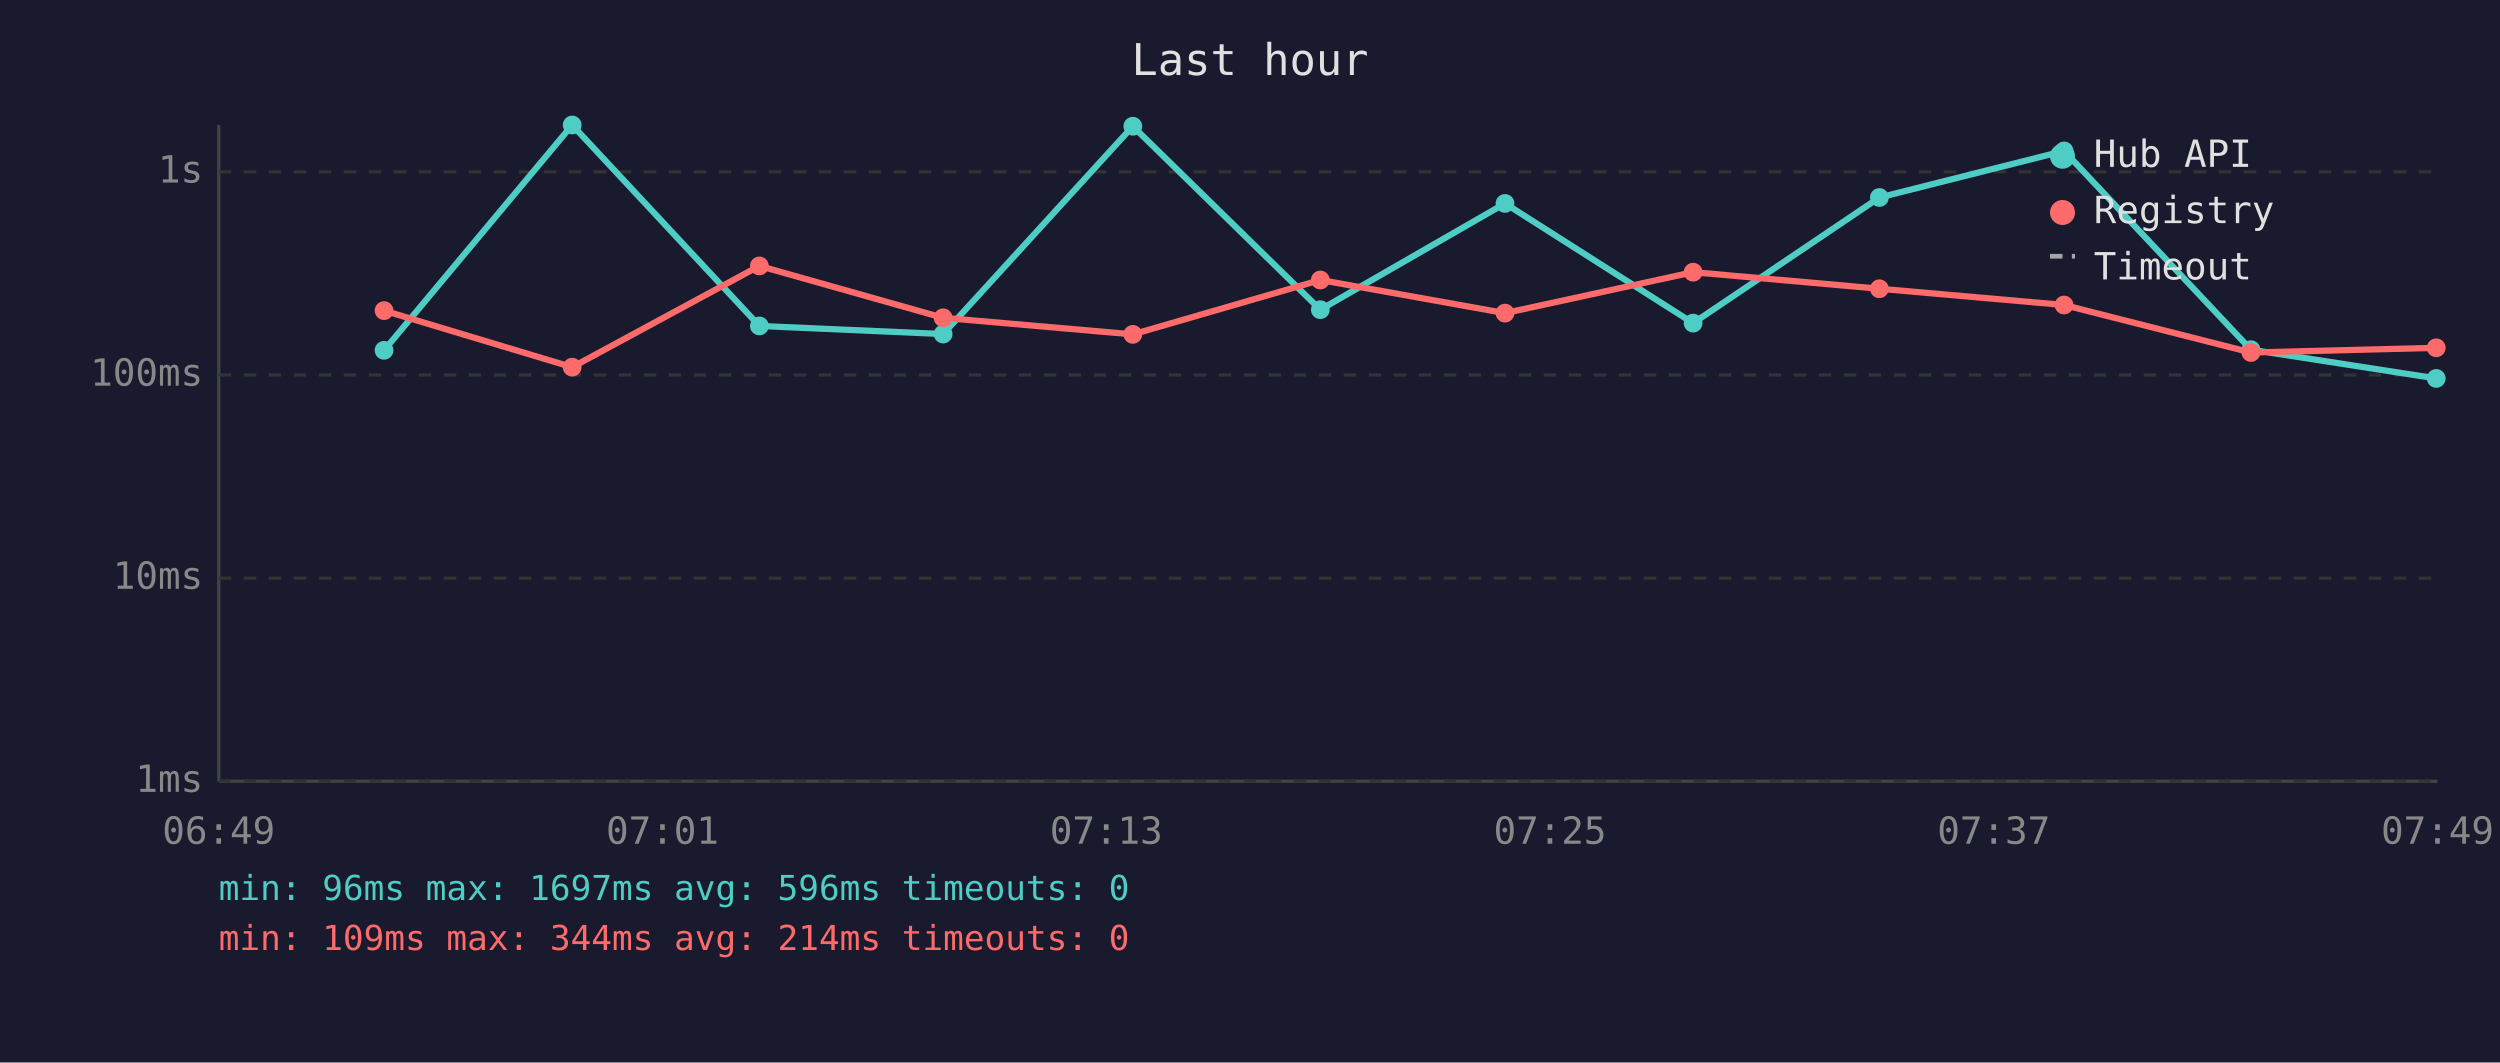
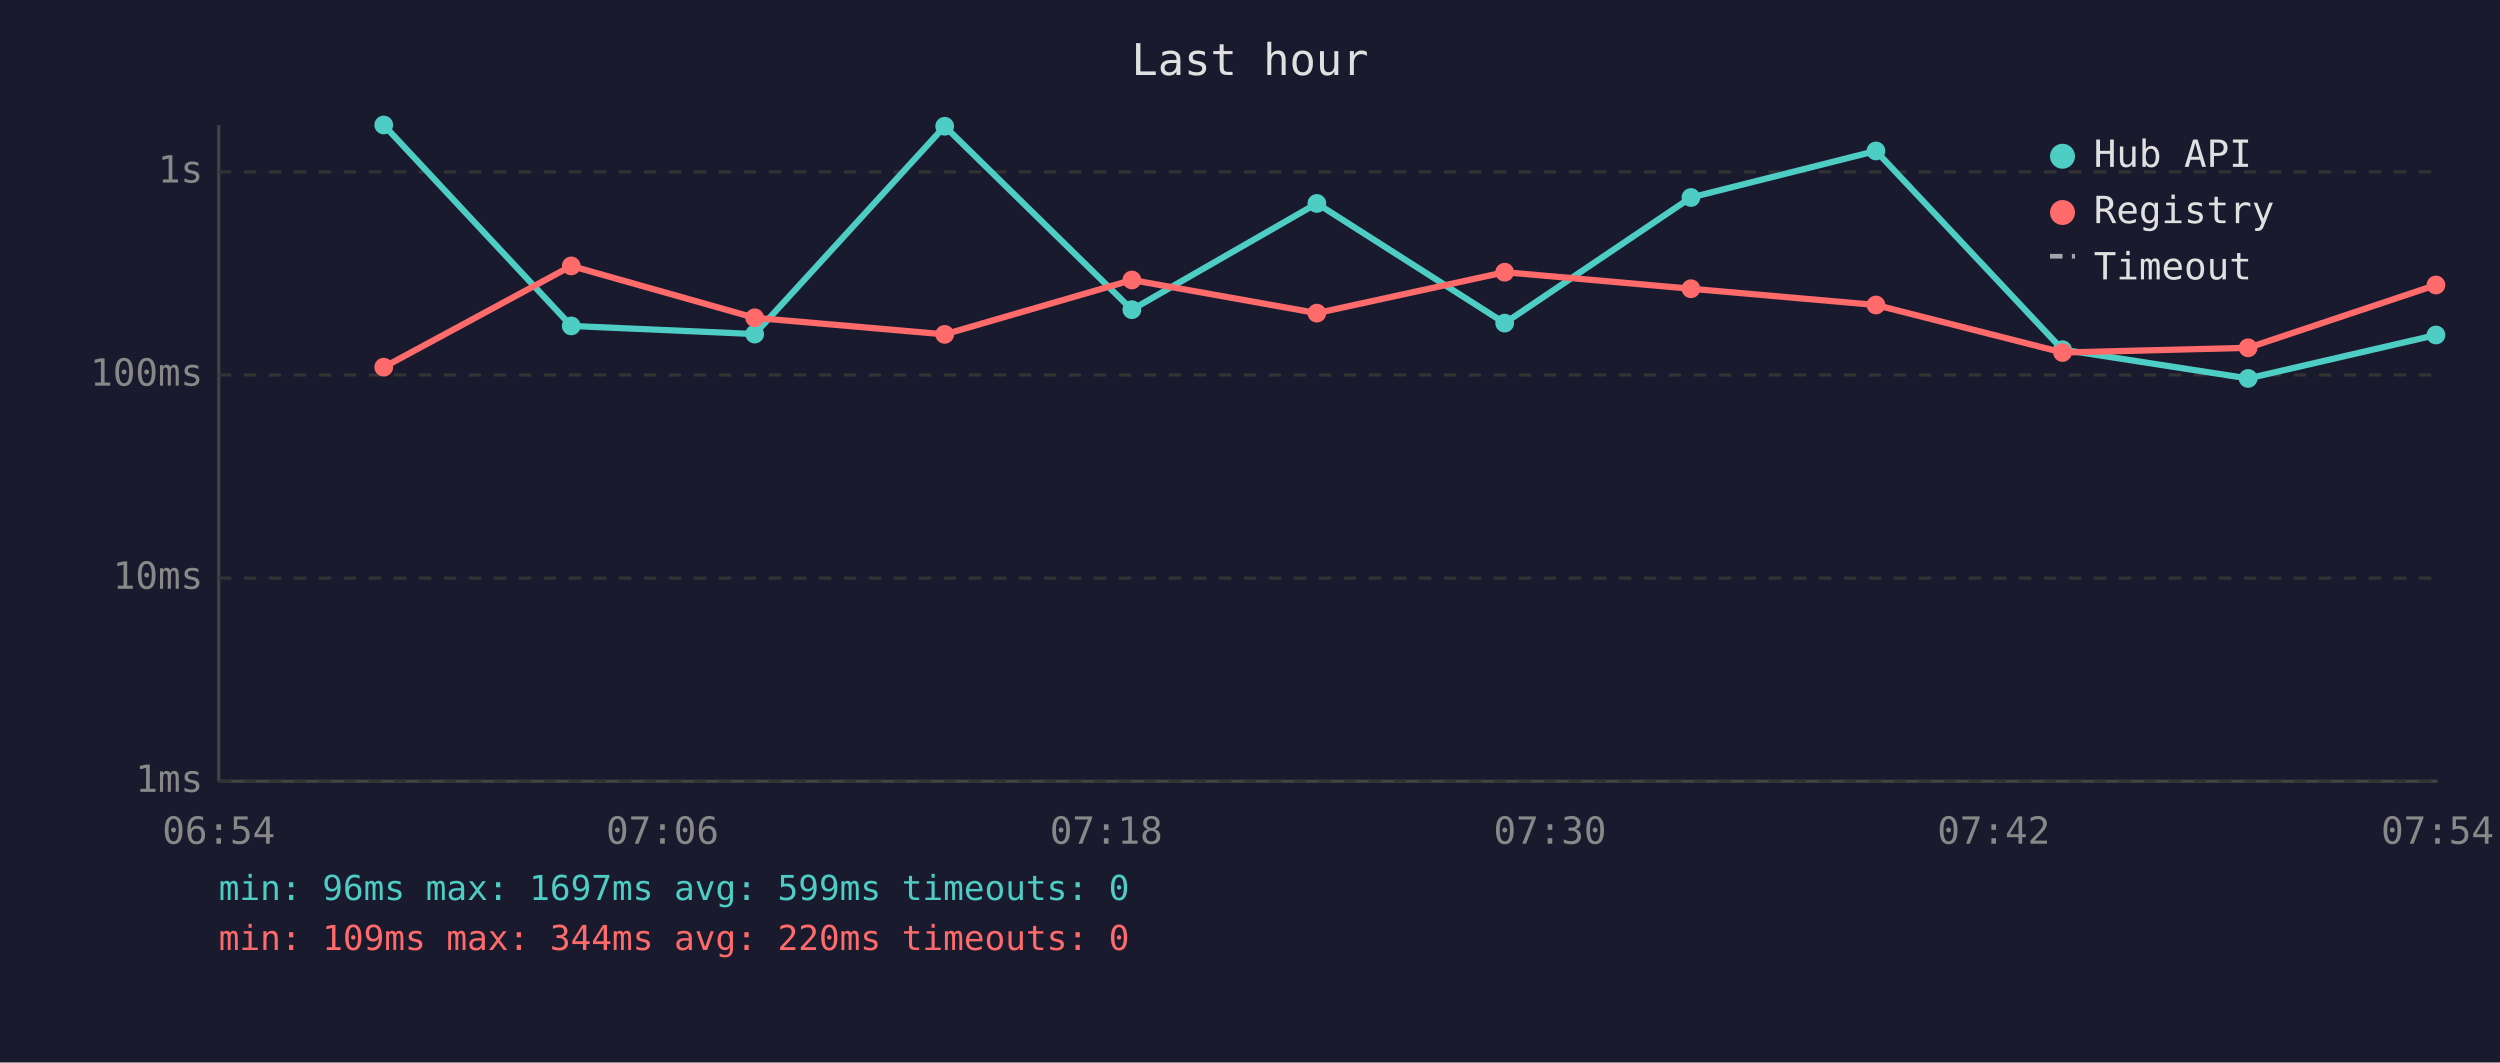
<svg xmlns="http://www.w3.org/2000/svg" viewBox="0 0 800 340" font-family="monospace" font-size="12">
  <rect width="800" height="340" fill="#1a1a2e" />
  <text x="400" y="24" fill="#e0e0e0" font-size="14" text-anchor="middle">Last hour</text>
  <line x1="70" y1="40" x2="70" y2="250" stroke="#444" stroke-width="1" />
  <line x1="70" y1="250" x2="780" y2="250" stroke="#444" stroke-width="1" />
  <line x1="70" y1="250" x2="780" y2="250" stroke="#333" stroke-width="1" stroke-dasharray="4" />
  <text x="65" y="250" fill="#888" text-anchor="end" dominant-baseline="middle">1ms</text>
  <line x1="70" y1="185" x2="780" y2="185" stroke="#333" stroke-width="1" stroke-dasharray="4" />
  <text x="65" y="185" fill="#888" text-anchor="end" dominant-baseline="middle">10ms</text>
  <line x1="70" y1="120" x2="780" y2="120" stroke="#333" stroke-width="1" stroke-dasharray="4" />
  <text x="65" y="120" fill="#888" text-anchor="end" dominant-baseline="middle">100ms</text>
  <line x1="70" y1="55" x2="780" y2="55" stroke="#333" stroke-width="1" stroke-dasharray="4" />
  <text x="65" y="55" fill="#888" text-anchor="end" dominant-baseline="middle">1s</text>
-   <text x="70" y="270" fill="#888" text-anchor="middle">06:49</text>
-   <text x="212" y="270" fill="#888" text-anchor="middle">07:01</text>
-   <text x="354" y="270" fill="#888" text-anchor="middle">07:13</text>
-   <text x="496" y="270" fill="#888" text-anchor="middle">07:25</text>
-   <text x="638" y="270" fill="#888" text-anchor="middle">07:37</text>
-   <text x="780" y="270" fill="#888" text-anchor="middle">07:49</text>
-   <polyline points="122.9,112.1 183.1,40.0 243.0,104.3 301.8,106.9 362.5,40.4 422.5,99.1 481.6,65.1 541.8,103.4 601.4,63.2 660.5,48.3 720.3,111.9 779.6,121.1" fill="none" stroke="#4ecdc4" stroke-width="2" opacity="1" />
-   <circle cx="122.9" cy="112.1" r="3" fill="#4ecdc4" />
-   <circle cx="183.1" cy="40.0" r="3" fill="#4ecdc4" />
-   <circle cx="243.0" cy="104.3" r="3" fill="#4ecdc4" />
-   <circle cx="301.8" cy="106.9" r="3" fill="#4ecdc4" />
-   <circle cx="362.5" cy="40.4" r="3" fill="#4ecdc4" />
-   <circle cx="422.5" cy="99.1" r="3" fill="#4ecdc4" />
-   <circle cx="481.6" cy="65.1" r="3" fill="#4ecdc4" />
-   <circle cx="541.8" cy="103.4" r="3" fill="#4ecdc4" />
-   <circle cx="601.4" cy="63.2" r="3" fill="#4ecdc4" />
-   <circle cx="660.5" cy="48.3" r="3" fill="#4ecdc4" />
-   <circle cx="720.3" cy="111.9" r="3" fill="#4ecdc4" />
-   <circle cx="779.6" cy="121.1" r="3" fill="#4ecdc4" />
-   <polyline points="122.9,99.4 183.1,117.5 243.0,85.1 301.8,101.7 362.5,107.0 422.5,89.6 481.6,100.2 541.8,87.1 601.4,92.4 660.5,97.6 720.3,112.8 779.6,111.3" fill="none" stroke="#ff6b6b" stroke-width="2" opacity="1" />
-   <circle cx="122.9" cy="99.4" r="3" fill="#ff6b6b" />
-   <circle cx="183.1" cy="117.5" r="3" fill="#ff6b6b" />
-   <circle cx="243.0" cy="85.1" r="3" fill="#ff6b6b" />
-   <circle cx="301.8" cy="101.7" r="3" fill="#ff6b6b" />
-   <circle cx="362.5" cy="107.0" r="3" fill="#ff6b6b" />
-   <circle cx="422.5" cy="89.6" r="3" fill="#ff6b6b" />
-   <circle cx="481.6" cy="100.2" r="3" fill="#ff6b6b" />
-   <circle cx="541.8" cy="87.1" r="3" fill="#ff6b6b" />
-   <circle cx="601.4" cy="92.4" r="3" fill="#ff6b6b" />
-   <circle cx="660.5" cy="97.6" r="3" fill="#ff6b6b" />
-   <circle cx="720.3" cy="112.8" r="3" fill="#ff6b6b" />
-   <circle cx="779.6" cy="111.3" r="3" fill="#ff6b6b" />
+   <text x="70" y="270" fill="#888" text-anchor="middle">06:54</text>
+   <text x="212" y="270" fill="#888" text-anchor="middle">07:06</text>
+   <text x="354" y="270" fill="#888" text-anchor="middle">07:18</text>
+   <text x="496" y="270" fill="#888" text-anchor="middle">07:30</text>
+   <text x="638" y="270" fill="#888" text-anchor="middle">07:42</text>
+   <text x="780" y="270" fill="#888" text-anchor="middle">07:54</text>
+   <polyline points="122.8,40.0 182.8,104.3 241.5,106.9 302.3,40.4 362.2,99.1 421.4,65.1 481.5,103.4 541.1,63.2 600.3,48.3 660.0,111.9 719.4,121.1 779.5,107.2" fill="none" stroke="#4ecdc4" stroke-width="2" opacity="1" />
+   <circle cx="122.8" cy="40.0" r="3" fill="#4ecdc4" />
+   <circle cx="182.8" cy="104.3" r="3" fill="#4ecdc4" />
+   <circle cx="241.5" cy="106.9" r="3" fill="#4ecdc4" />
+   <circle cx="302.3" cy="40.4" r="3" fill="#4ecdc4" />
+   <circle cx="362.2" cy="99.1" r="3" fill="#4ecdc4" />
+   <circle cx="421.4" cy="65.1" r="3" fill="#4ecdc4" />
+   <circle cx="481.5" cy="103.4" r="3" fill="#4ecdc4" />
+   <circle cx="541.1" cy="63.2" r="3" fill="#4ecdc4" />
+   <circle cx="600.3" cy="48.3" r="3" fill="#4ecdc4" />
+   <circle cx="660.0" cy="111.9" r="3" fill="#4ecdc4" />
+   <circle cx="719.4" cy="121.1" r="3" fill="#4ecdc4" />
+   <circle cx="779.5" cy="107.2" r="3" fill="#4ecdc4" />
+   <polyline points="122.8,117.5 182.8,85.1 241.5,101.7 302.3,107.0 362.2,89.6 421.4,100.2 481.5,87.1 541.1,92.4 600.3,97.6 660.0,112.8 719.4,111.3 779.5,91.2" fill="none" stroke="#ff6b6b" stroke-width="2" opacity="1" />
+   <circle cx="122.8" cy="117.5" r="3" fill="#ff6b6b" />
+   <circle cx="182.8" cy="85.1" r="3" fill="#ff6b6b" />
+   <circle cx="241.5" cy="101.7" r="3" fill="#ff6b6b" />
+   <circle cx="302.3" cy="107.0" r="3" fill="#ff6b6b" />
+   <circle cx="362.2" cy="89.6" r="3" fill="#ff6b6b" />
+   <circle cx="421.4" cy="100.2" r="3" fill="#ff6b6b" />
+   <circle cx="481.5" cy="87.1" r="3" fill="#ff6b6b" />
+   <circle cx="541.1" cy="92.4" r="3" fill="#ff6b6b" />
+   <circle cx="600.3" cy="97.6" r="3" fill="#ff6b6b" />
+   <circle cx="660.0" cy="112.8" r="3" fill="#ff6b6b" />
+   <circle cx="719.4" cy="111.3" r="3" fill="#ff6b6b" />
+   <circle cx="779.5" cy="91.2" r="3" fill="#ff6b6b" />
  <circle cx="660" cy="50" r="4" fill="#4ecdc4" />
  <text x="670" y="50" fill="#e0e0e0" dominant-baseline="middle">Hub API</text>
  <circle cx="660" cy="68" r="4" fill="#ff6b6b" />
  <text x="670" y="68" fill="#e0e0e0" dominant-baseline="middle">Registry</text>
  <line x1="656" y1="82" x2="664" y2="82" stroke="#e0e0e0" stroke-width="1.5" stroke-dasharray="4,3" opacity="0.7" />
  <text x="670" y="86" fill="#e0e0e0" dominant-baseline="middle">Timeout</text>
-   <text x="70" y="288" fill="#4ecdc4" font-size="11">min: 96ms  max: 1697ms  avg: 596ms  timeouts: 0</text>
-   <text x="70" y="304" fill="#ff6b6b" font-size="11">min: 109ms  max: 344ms  avg: 214ms  timeouts: 0</text>
+   <text x="70" y="288" fill="#4ecdc4" font-size="11">min: 96ms  max: 1697ms  avg: 599ms  timeouts: 0</text>
+   <text x="70" y="304" fill="#ff6b6b" font-size="11">min: 109ms  max: 344ms  avg: 220ms  timeouts: 0</text>
</svg>
